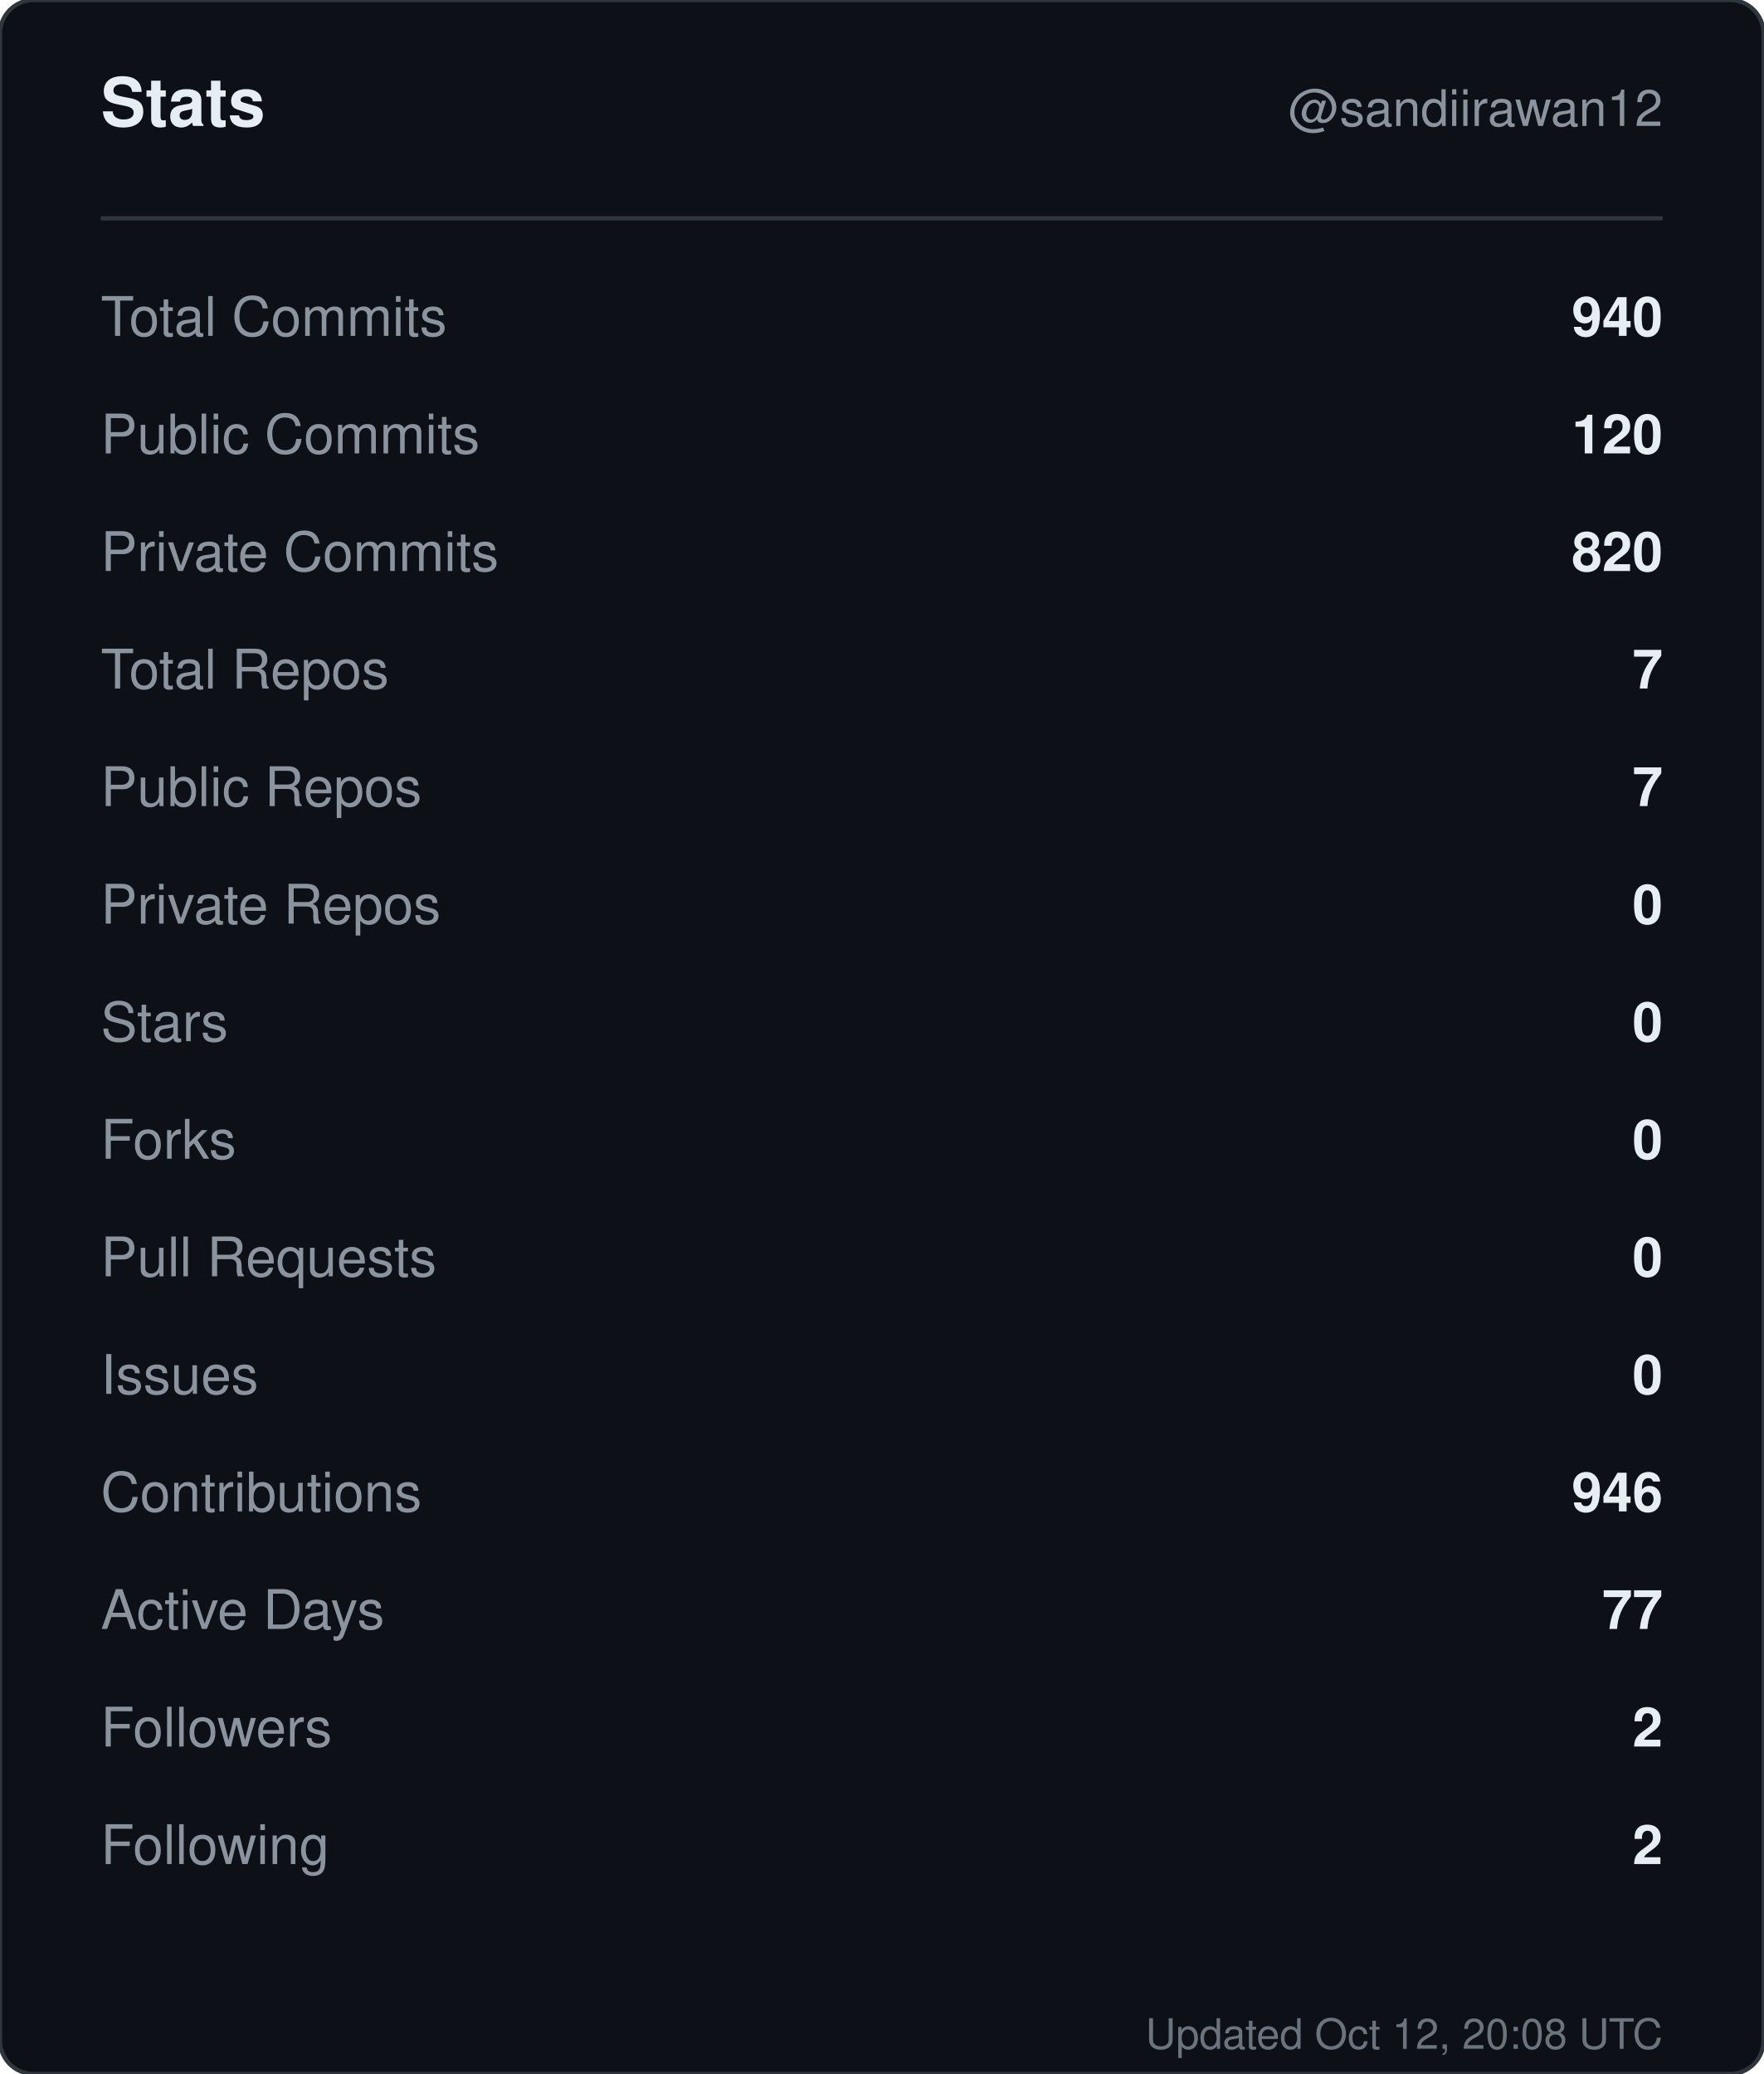
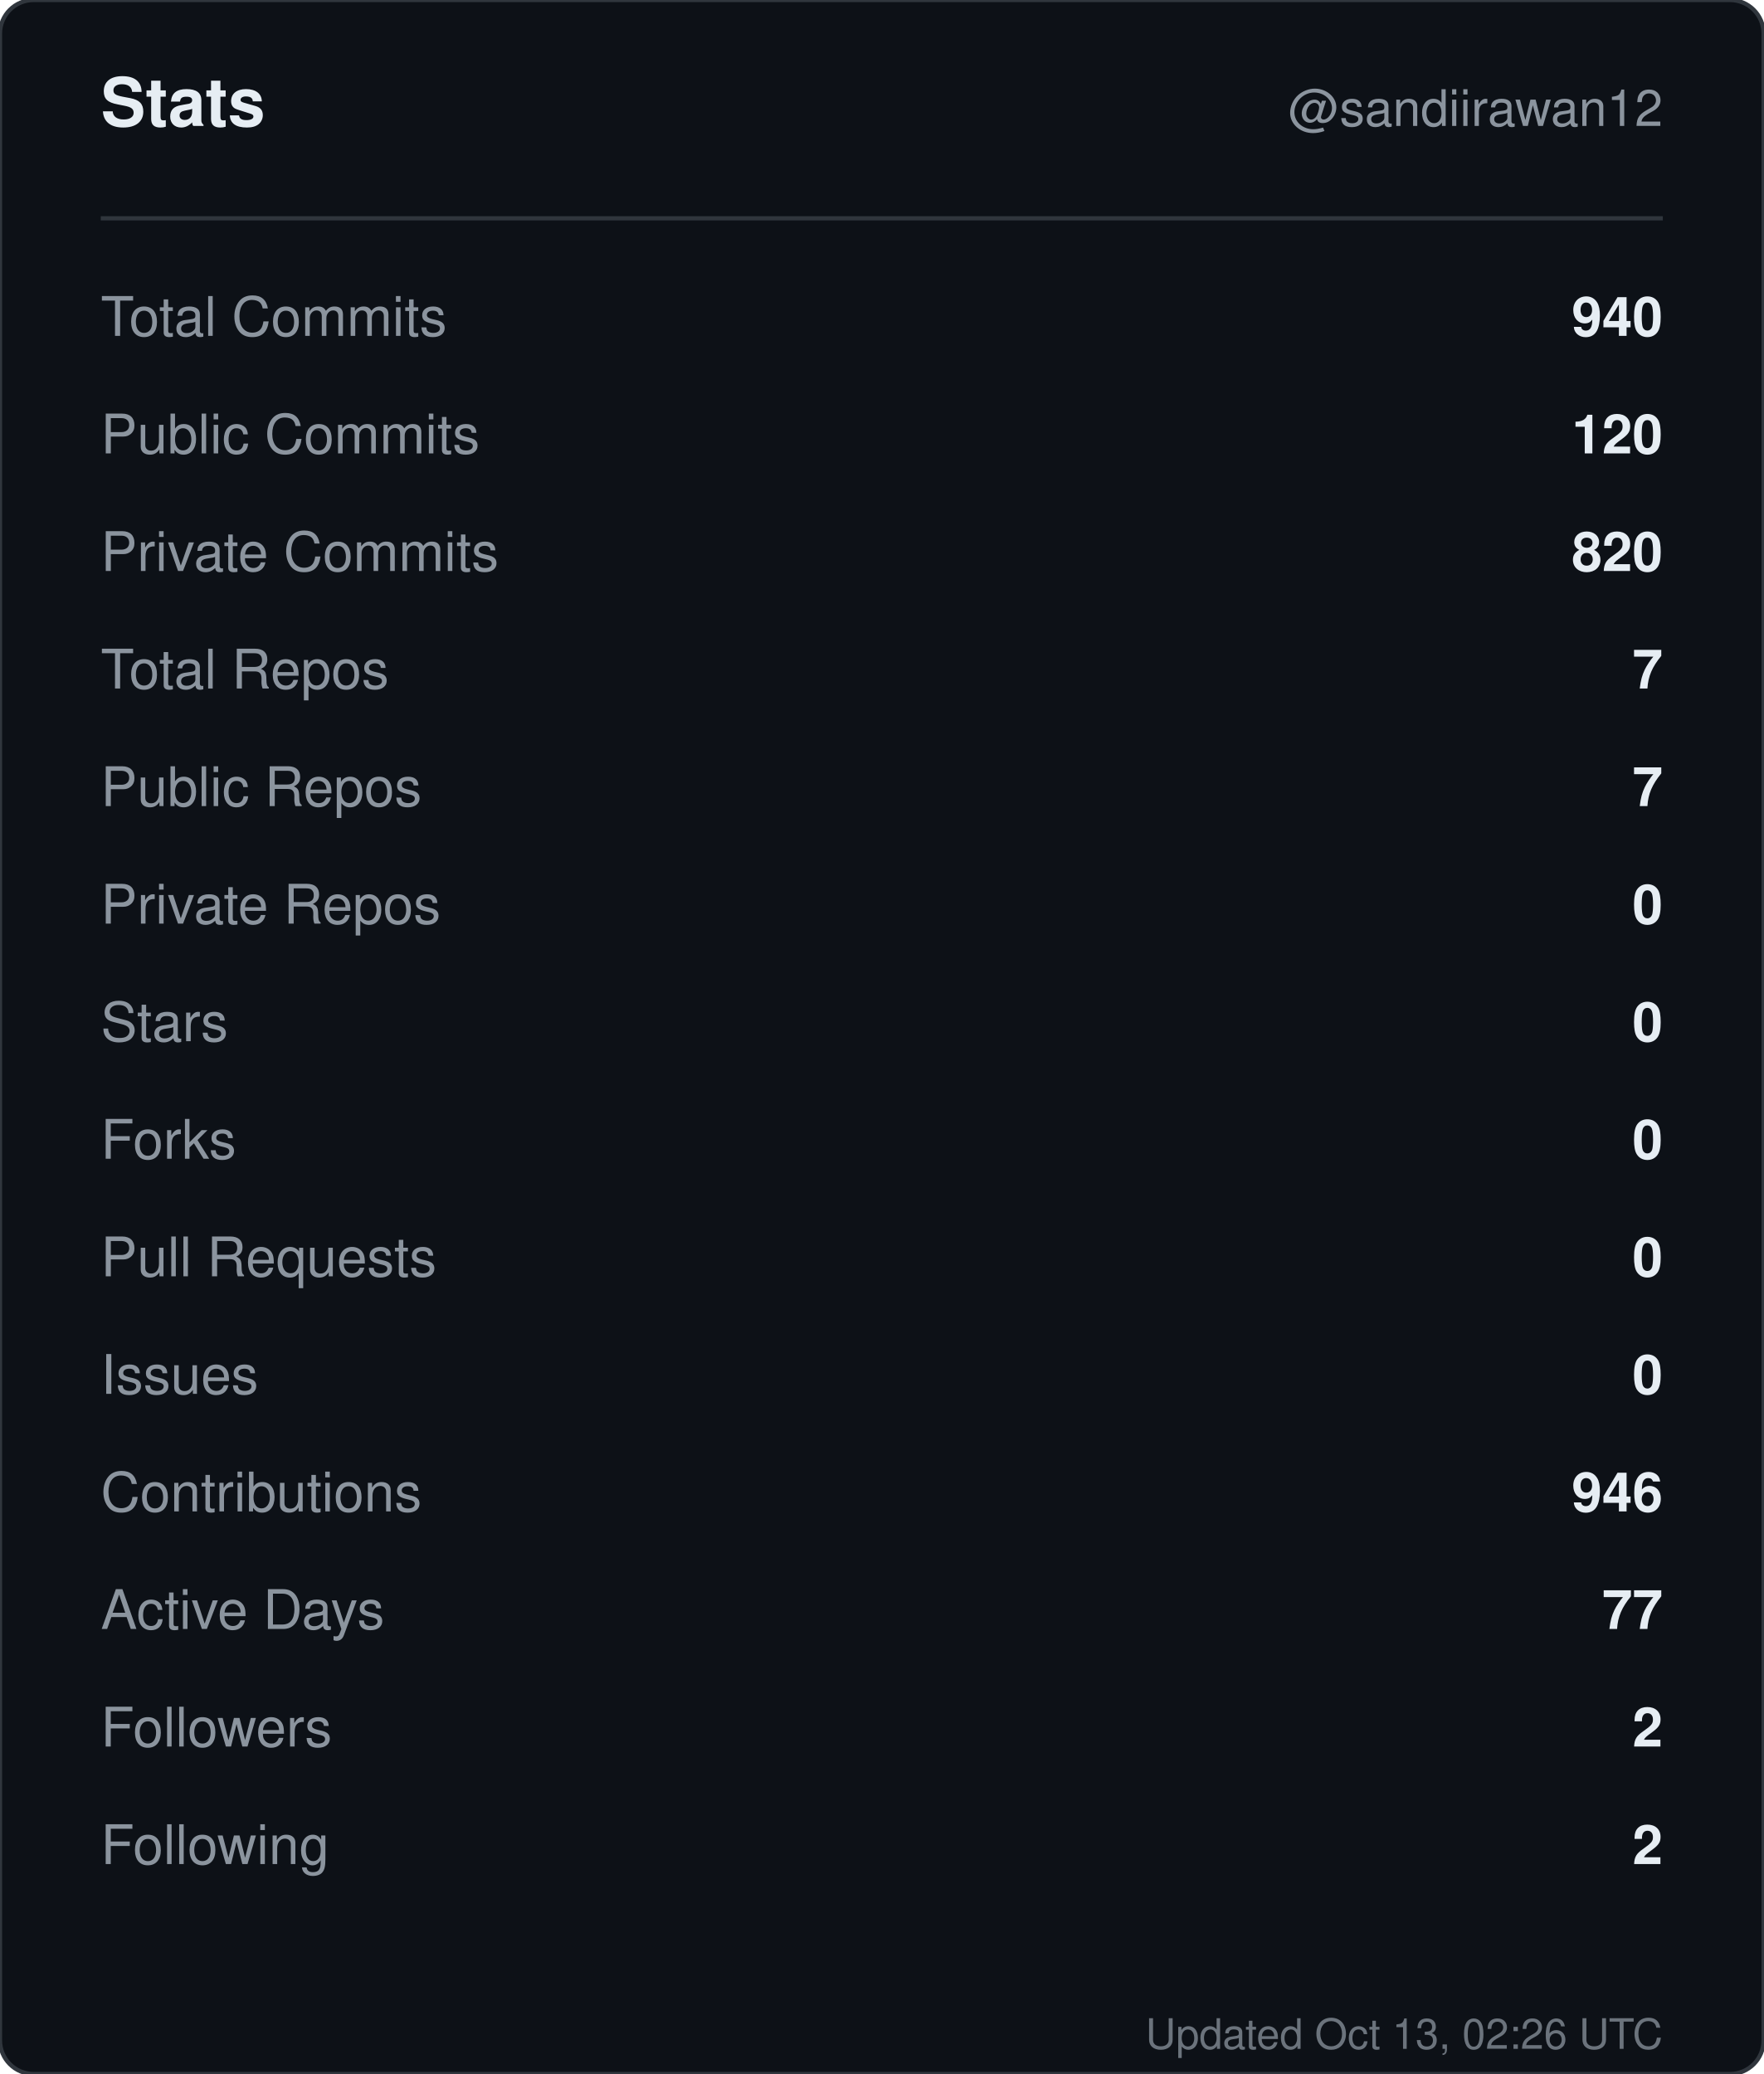
<svg xmlns="http://www.w3.org/2000/svg" width="420" height="494" viewBox="0 0 420 494" role="img" aria-label="Stats for sandiirawan12">
  <rect width="420" height="494" rx="8" fill="#0d1117" stroke="#30363d" />
  <g font-family="-apple-system, BlinkMacSystemFont, Segoe UI, Helvetica, Arial, sans-serif">
    <text x="24" y="30" fill="#e6edf3" font-size="16" font-weight="700">Stats</text>
    <text x="396" y="30" fill="#8b949e" font-size="12" text-anchor="end">@sandiirawan12</text>
    <line x1="24" y1="52" x2="396" y2="52" stroke="#30363d" />
    <text x="24" y="80" fill="#8b949e" font-size="13">Total Commits</text>
    <text x="396" y="80" fill="#e6edf3" font-size="13" font-weight="600" text-anchor="end">940</text>
    <text x="24" y="108" fill="#8b949e" font-size="13">Public Commits</text>
    <text x="396" y="108" fill="#e6edf3" font-size="13" font-weight="600" text-anchor="end">120</text>
    <text x="24" y="136" fill="#8b949e" font-size="13">Private Commits</text>
    <text x="396" y="136" fill="#e6edf3" font-size="13" font-weight="600" text-anchor="end">820</text>
    <text x="24" y="164" fill="#8b949e" font-size="13">Total Repos</text>
    <text x="396" y="164" fill="#e6edf3" font-size="13" font-weight="600" text-anchor="end">7</text>
    <text x="24" y="192" fill="#8b949e" font-size="13">Public Repos</text>
    <text x="396" y="192" fill="#e6edf3" font-size="13" font-weight="600" text-anchor="end">7</text>
    <text x="24" y="220" fill="#8b949e" font-size="13">Private Repos</text>
    <text x="396" y="220" fill="#e6edf3" font-size="13" font-weight="600" text-anchor="end">0</text>
    <text x="24" y="248" fill="#8b949e" font-size="13">Stars</text>
    <text x="396" y="248" fill="#e6edf3" font-size="13" font-weight="600" text-anchor="end">0</text>
    <text x="24" y="276" fill="#8b949e" font-size="13">Forks</text>
    <text x="396" y="276" fill="#e6edf3" font-size="13" font-weight="600" text-anchor="end">0</text>
    <text x="24" y="304" fill="#8b949e" font-size="13">Pull Requests</text>
    <text x="396" y="304" fill="#e6edf3" font-size="13" font-weight="600" text-anchor="end">0</text>
    <text x="24" y="332" fill="#8b949e" font-size="13">Issues</text>
    <text x="396" y="332" fill="#e6edf3" font-size="13" font-weight="600" text-anchor="end">0</text>
    <text x="24" y="360" fill="#8b949e" font-size="13">Contributions</text>
    <text x="396" y="360" fill="#e6edf3" font-size="13" font-weight="600" text-anchor="end">946</text>
    <text x="24" y="388" fill="#8b949e" font-size="13">Active Days</text>
    <text x="396" y="388" fill="#e6edf3" font-size="13" font-weight="600" text-anchor="end">77</text>
    <text x="24" y="416" fill="#8b949e" font-size="13">Followers</text>
    <text x="396" y="416" fill="#e6edf3" font-size="13" font-weight="600" text-anchor="end">2</text>
    <text x="24" y="444" fill="#8b949e" font-size="13">Following</text>
    <text x="396" y="444" fill="#e6edf3" font-size="13" font-weight="600" text-anchor="end">2</text>
-     <text x="396" y="488" fill="#8b949e" font-size="10" text-anchor="end" opacity="0.75">Updated Oct 12, 20:08 UTC</text>
+     <text x="396" y="488" fill="#8b949e" font-size="10" text-anchor="end" opacity="0.75">Updated Oct 13, 02:26 UTC</text>
  </g>
</svg>
